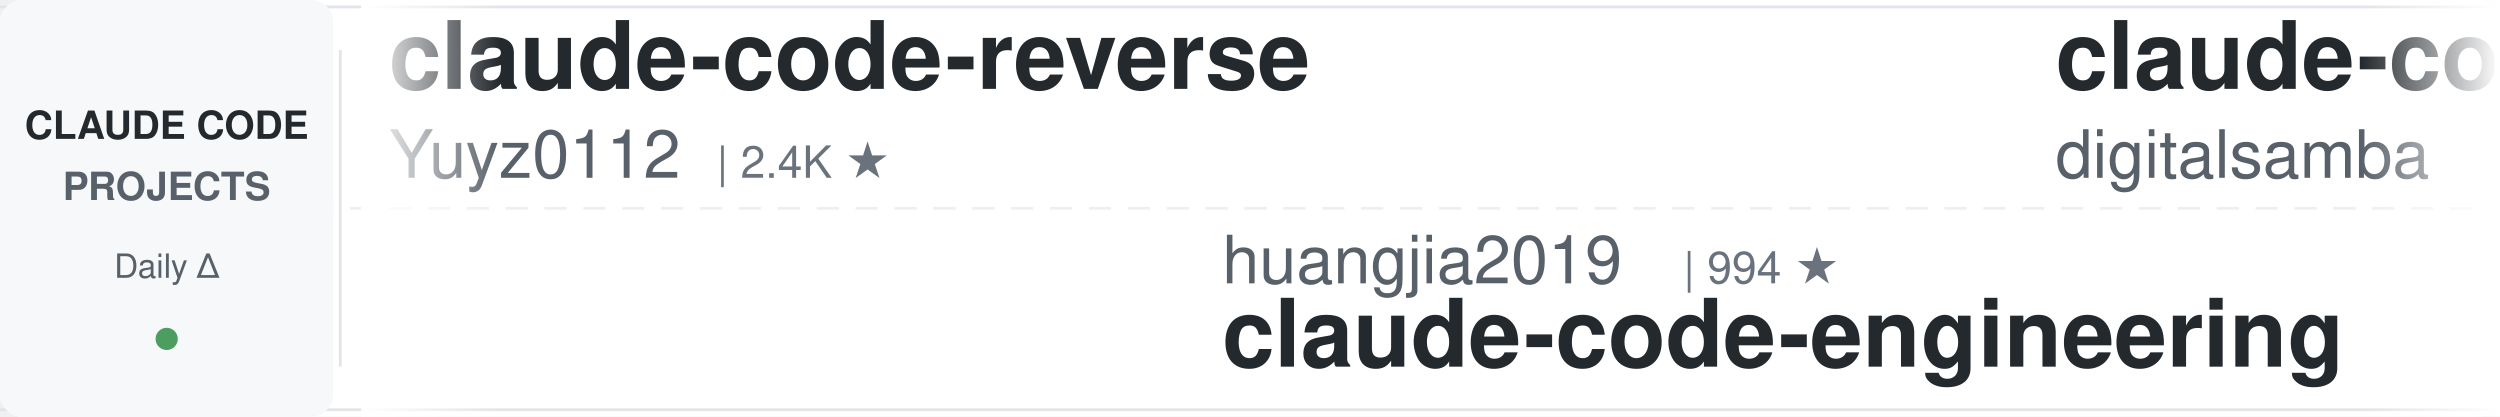
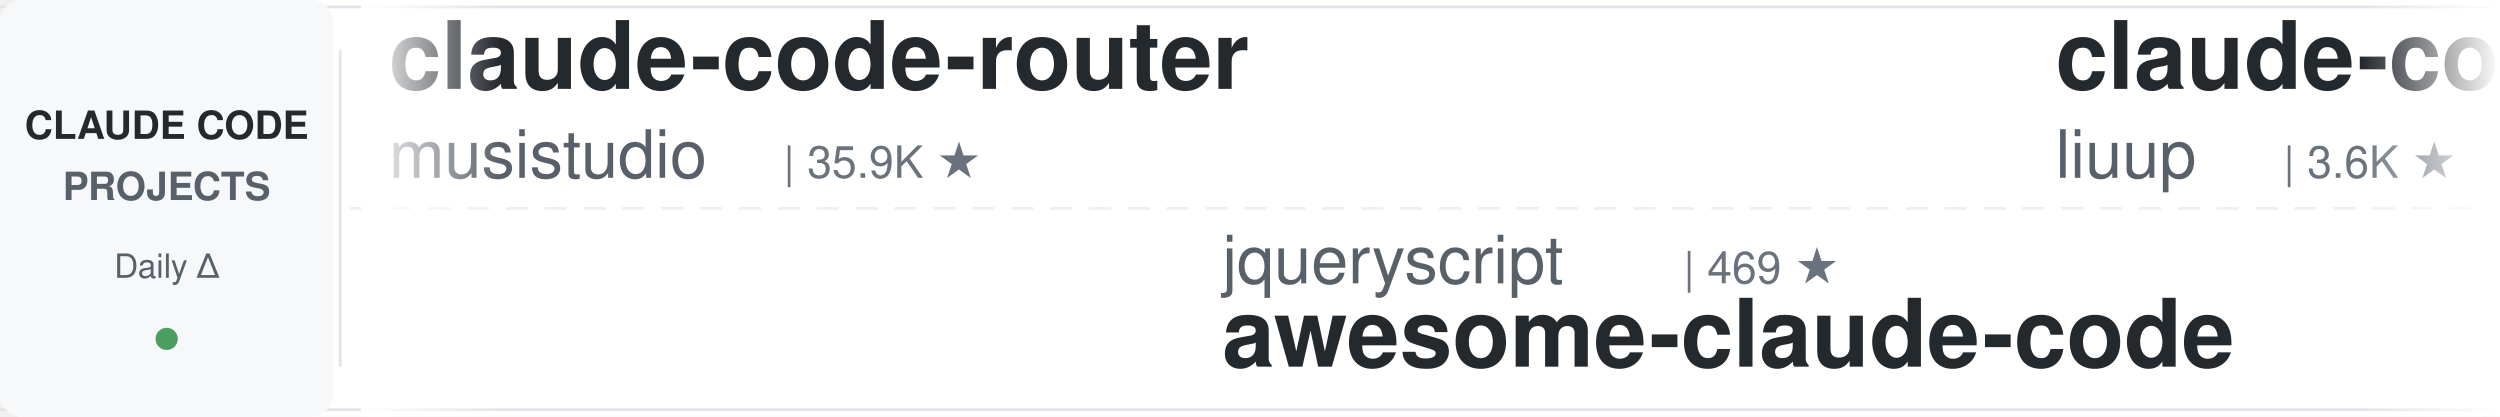
<svg xmlns="http://www.w3.org/2000/svg" width="900" height="150">
  <defs>
    <linearGradient id="leftFade" x1="0%" y1="0%" x2="100%" y2="0%">
      <stop offset="0%" style="stop-color:#ffffff;stop-opacity:1" />
      <stop offset="100%" style="stop-color:#ffffff;stop-opacity:0" />
    </linearGradient>
    <linearGradient id="rightFade" x1="0%" y1="0%" x2="100%" y2="0%">
      <stop offset="0%" style="stop-color:#ffffff;stop-opacity:0" />
      <stop offset="100%" style="stop-color:#ffffff;stop-opacity:1" />
    </linearGradient>
  </defs>
  <rect width="900" height="150" fill="#ffffff" rx="8" />
  <rect x="0" y="2" width="900" height="1" fill="#e1e4e8" />
  <rect x="0" y="147" width="900" height="1" fill="#e1e4e8" />
  <line x1="0" y1="75" x2="900" y2="75" stroke="#e1e4e8" stroke-width="1" stroke-dasharray="8 6" opacity="0.6" />
  <rect x="0" y="0" width="120" height="150" fill="#f6f8fa" rx="8" />
  <text x="60" y="50" font-family="-apple-system, BlinkMacSystemFont, 'Segoe UI', Helvetica, Arial, sans-serif" font-size="14" font-weight="600" fill="#24292e" text-anchor="middle">CLAUDE CODE</text>
  <text x="60" y="72" font-family="-apple-system, BlinkMacSystemFont, 'Segoe UI', Helvetica, Arial, sans-serif" font-size="14" font-weight="600" fill="#586069" text-anchor="middle">PROJECTS</text>
  <text x="60" y="100" font-family="-apple-system, BlinkMacSystemFont, 'Segoe UI', Helvetica, Arial, sans-serif" font-size="12" font-weight="500" fill="#586069" text-anchor="middle">Daily Δ</text>
  <circle cx="60" cy="122" r="4" fill="#22863a" opacity="0.8" />
  <rect x="122" y="18" width="1" height="114" fill="#e1e4e8" />
  <clipPath id="tickerClip">
    <rect x="130" y="0" width="770" height="150" />
  </clipPath>
  <g clip-path="url(#tickerClip)">
    <g id="tickerItems">
      <animateTransform attributeName="transform" attributeType="XML" type="translate" from="0 0" to="-3000 0" dur="54s" repeatCount="indefinite" />
      <g transform="translate(0, 0)">
-         <text x="140" y="32" font-family="-apple-system, BlinkMacSystemFont, 'Segoe UI', Helvetica, Arial, sans-serif" font-size="34" font-weight="600" fill="#24292e">claude-code-reverse</text>
-         <text x="140" y="64" font-family="-apple-system, BlinkMacSystemFont, 'Segoe UI', Helvetica, Arial, sans-serif" font-size="24" font-weight="400" fill="#586069">Yuyz0112</text>
-         <text x="258" y="64" font-family="-apple-system, BlinkMacSystemFont, 'Segoe UI', Helvetica, Arial, sans-serif" font-size="16" font-weight="500" fill="#6a737d">| 2.4K ★</text>
+         <text x="140" y="32" font-family="-apple-system, BlinkMacSystemFont, 'Segoe UI', Helvetica, Arial, sans-serif" font-size="34" font-weight="600" fill="#24292e">claude-code-router</text>
+         <text x="140" y="64" font-family="-apple-system, BlinkMacSystemFont, 'Segoe UI', Helvetica, Arial, sans-serif" font-size="24" font-weight="400" fill="#586069">musistudio</text>
+         <text x="282" y="64" font-family="-apple-system, BlinkMacSystemFont, 'Segoe UI', Helvetica, Arial, sans-serif" font-size="16" font-weight="500" fill="#6a737d">| 35.9K ★</text>
      </g>
      <g transform="translate(300, 0)">
-         <text x="140" y="102" font-family="-apple-system, BlinkMacSystemFont, 'Segoe UI', Helvetica, Arial, sans-serif" font-size="24" font-weight="400" fill="#586069">huangjia2019</text>
-         <text x="306" y="102" font-family="-apple-system, BlinkMacSystemFont, 'Segoe UI', Helvetica, Arial, sans-serif" font-size="16" font-weight="500" fill="#6a737d">| 994 ★</text>
-         <text x="140" y="132" font-family="-apple-system, BlinkMacSystemFont, 'Segoe UI', Helvetica, Arial, sans-serif" font-size="34" font-weight="600" fill="#24292e">claude-code-engineering</text>
+         <text x="140" y="102" font-family="-apple-system, BlinkMacSystemFont, 'Segoe UI', Helvetica, Arial, sans-serif" font-size="24" font-weight="400" fill="#586069">jqueryscript</text>
+         <text x="306" y="102" font-family="-apple-system, BlinkMacSystemFont, 'Segoe UI', Helvetica, Arial, sans-serif" font-size="16" font-weight="500" fill="#6a737d">| 469 ★</text>
+         <text x="140" y="132" font-family="-apple-system, BlinkMacSystemFont, 'Segoe UI', Helvetica, Arial, sans-serif" font-size="34" font-weight="600" fill="#24292e">awesome-claude-code</text>
      </g>
      <g transform="translate(600, 0)">
-         <text x="140" y="32" font-family="-apple-system, BlinkMacSystemFont, 'Segoe UI', Helvetica, Arial, sans-serif" font-size="34" font-weight="600" fill="#24292e">claude-code-video-toolki...</text>
-         <text x="140" y="64" font-family="-apple-system, BlinkMacSystemFont, 'Segoe UI', Helvetica, Arial, sans-serif" font-size="24" font-weight="400" fill="#586069">digitalsamba</text>
-         <text x="306" y="64" font-family="-apple-system, BlinkMacSystemFont, 'Segoe UI', Helvetica, Arial, sans-serif" font-size="16" font-weight="500" fill="#6a737d">| 1.8K ★</text>
+         <text x="140" y="32" font-family="-apple-system, BlinkMacSystemFont, 'Segoe UI', Helvetica, Arial, sans-serif" font-size="34" font-weight="600" fill="#24292e">claude-code-analysis</text>
+         <text x="140" y="64" font-family="-apple-system, BlinkMacSystemFont, 'Segoe UI', Helvetica, Arial, sans-serif" font-size="24" font-weight="400" fill="#586069">liuup</text>
+         <text x="222" y="64" font-family="-apple-system, BlinkMacSystemFont, 'Segoe UI', Helvetica, Arial, sans-serif" font-size="16" font-weight="500" fill="#6a737d">| 3.6K ★</text>
      </g>
      <g transform="translate(900, 0)">
-         <text x="140" y="102" font-family="-apple-system, BlinkMacSystemFont, 'Segoe UI', Helvetica, Arial, sans-serif" font-size="24" font-weight="400" fill="#586069">LING71671</text>
-         <text x="270" y="102" font-family="-apple-system, BlinkMacSystemFont, 'Segoe UI', Helvetica, Arial, sans-serif" font-size="16" font-weight="500" fill="#6a737d">| 921 ★</text>
-         <text x="140" y="132" font-family="-apple-system, BlinkMacSystemFont, 'Segoe UI', Helvetica, Arial, sans-serif" font-size="34" font-weight="600" fill="#24292e">Open-ClaudeCode</text>
+         <text x="140" y="102" font-family="-apple-system, BlinkMacSystemFont, 'Segoe UI', Helvetica, Arial, sans-serif" font-size="24" font-weight="400" fill="#586069">anthropics</text>
+         <text x="282" y="102" font-family="-apple-system, BlinkMacSystemFont, 'Segoe UI', Helvetica, Arial, sans-serif" font-size="16" font-weight="500" fill="#6a737d">| 162.7K ★</text>
+         <text x="140" y="132" font-family="-apple-system, BlinkMacSystemFont, 'Segoe UI', Helvetica, Arial, sans-serif" font-size="34" font-weight="600" fill="#24292e">skills</text>
      </g>
      <g transform="translate(1200, 0)">
-         <text x="140" y="32" font-family="-apple-system, BlinkMacSystemFont, 'Segoe UI', Helvetica, Arial, sans-serif" font-size="34" font-weight="600" fill="#24292e">claude-code-security-rev...</text>
-         <text x="140" y="64" font-family="-apple-system, BlinkMacSystemFont, 'Segoe UI', Helvetica, Arial, sans-serif" font-size="24" font-weight="400" fill="#586069">anthropics</text>
-         <text x="282" y="64" font-family="-apple-system, BlinkMacSystemFont, 'Segoe UI', Helvetica, Arial, sans-serif" font-size="16" font-weight="500" fill="#6a737d">| 5.6K ★</text>
+         <text x="140" y="32" font-family="-apple-system, BlinkMacSystemFont, 'Segoe UI', Helvetica, Arial, sans-serif" font-size="34" font-weight="600" fill="#24292e">claude_codex_bridge</text>
+         <text x="140" y="64" font-family="-apple-system, BlinkMacSystemFont, 'Segoe UI', Helvetica, Arial, sans-serif" font-size="24" font-weight="400" fill="#586069">SeemSeam</text>
+         <text x="258" y="64" font-family="-apple-system, BlinkMacSystemFont, 'Segoe UI', Helvetica, Arial, sans-serif" font-size="16" font-weight="500" fill="#6a737d">| 3.3K ★</text>
      </g>
      <g transform="translate(1500, 0)">
-         <text x="140" y="102" font-family="-apple-system, BlinkMacSystemFont, 'Segoe UI', Helvetica, Arial, sans-serif" font-size="24" font-weight="400" fill="#586069">diet103</text>
-         <text x="246" y="102" font-family="-apple-system, BlinkMacSystemFont, 'Segoe UI', Helvetica, Arial, sans-serif" font-size="16" font-weight="500" fill="#6a737d">| 9.9K ★</text>
-         <text x="140" y="132" font-family="-apple-system, BlinkMacSystemFont, 'Segoe UI', Helvetica, Arial, sans-serif" font-size="34" font-weight="600" fill="#24292e">claude-code-infrastructu...</text>
+         <text x="140" y="102" font-family="-apple-system, BlinkMacSystemFont, 'Segoe UI', Helvetica, Arial, sans-serif" font-size="24" font-weight="400" fill="#586069">centminmod</text>
+         <text x="282" y="102" font-family="-apple-system, BlinkMacSystemFont, 'Segoe UI', Helvetica, Arial, sans-serif" font-size="16" font-weight="500" fill="#6a737d">| 2.5K ★</text>
+         <text x="140" y="132" font-family="-apple-system, BlinkMacSystemFont, 'Segoe UI', Helvetica, Arial, sans-serif" font-size="34" font-weight="600" fill="#24292e">my-claude-code-setup</text>
      </g>
      <g transform="translate(1800, 0)">
-         <text x="140" y="32" font-family="-apple-system, BlinkMacSystemFont, 'Segoe UI', Helvetica, Arial, sans-serif" font-size="34" font-weight="600" fill="#24292e">oh-my-claudecode</text>
-         <text x="140" y="64" font-family="-apple-system, BlinkMacSystemFont, 'Segoe UI', Helvetica, Arial, sans-serif" font-size="24" font-weight="400" fill="#586069">Yeachan-Heo</text>
-         <text x="294" y="64" font-family="-apple-system, BlinkMacSystemFont, 'Segoe UI', Helvetica, Arial, sans-serif" font-size="16" font-weight="500" fill="#6a737d">| 37.9K ★</text>
+         <text x="140" y="32" font-family="-apple-system, BlinkMacSystemFont, 'Segoe UI', Helvetica, Arial, sans-serif" font-size="34" font-weight="600" fill="#24292e">arcads-claude-code</text>
+         <text x="140" y="64" font-family="-apple-system, BlinkMacSystemFont, 'Segoe UI', Helvetica, Arial, sans-serif" font-size="24" font-weight="400" fill="#586069">krusemediallc</text>
+         <text x="318" y="64" font-family="-apple-system, BlinkMacSystemFont, 'Segoe UI', Helvetica, Arial, sans-serif" font-size="16" font-weight="500" fill="#6a737d">| 1.0K ★</text>
      </g>
      <g transform="translate(2100, 0)">
-         <text x="140" y="102" font-family="-apple-system, BlinkMacSystemFont, 'Segoe UI', Helvetica, Arial, sans-serif" font-size="24" font-weight="400" fill="#586069">huangserva</text>
-         <text x="282" y="102" font-family="-apple-system, BlinkMacSystemFont, 'Segoe UI', Helvetica, Arial, sans-serif" font-size="16" font-weight="500" fill="#6a737d">| 622 ★</text>
-         <text x="140" y="132" font-family="-apple-system, BlinkMacSystemFont, 'Segoe UI', Helvetica, Arial, sans-serif" font-size="34" font-weight="600" fill="#24292e">claude-code-cli</text>
+         <text x="140" y="102" font-family="-apple-system, BlinkMacSystemFont, 'Segoe UI', Helvetica, Arial, sans-serif" font-size="24" font-weight="400" fill="#586069">pedrohcgs</text>
+         <text x="270" y="102" font-family="-apple-system, BlinkMacSystemFont, 'Segoe UI', Helvetica, Arial, sans-serif" font-size="16" font-weight="500" fill="#6a737d">| 1.4K ★</text>
+         <text x="140" y="132" font-family="-apple-system, BlinkMacSystemFont, 'Segoe UI', Helvetica, Arial, sans-serif" font-size="34" font-weight="600" fill="#24292e">claude-code-my-workflow</text>
      </g>
      <g transform="translate(2400, 0)">
-         <text x="140" y="32" font-family="-apple-system, BlinkMacSystemFont, 'Segoe UI', Helvetica, Arial, sans-serif" font-size="34" font-weight="600" fill="#24292e">claude-code-from-scratch</text>
-         <text x="140" y="64" font-family="-apple-system, BlinkMacSystemFont, 'Segoe UI', Helvetica, Arial, sans-serif" font-size="24" font-weight="400" fill="#586069">Windy3f3f3f3f</text>
-         <text x="318" y="64" font-family="-apple-system, BlinkMacSystemFont, 'Segoe UI', Helvetica, Arial, sans-serif" font-size="16" font-weight="500" fill="#6a737d">| 2.4K ★</text>
+         <text x="140" y="32" font-family="-apple-system, BlinkMacSystemFont, 'Segoe UI', Helvetica, Arial, sans-serif" font-size="34" font-weight="600" fill="#24292e">claude-code-hooks-master...</text>
+         <text x="140" y="64" font-family="-apple-system, BlinkMacSystemFont, 'Segoe UI', Helvetica, Arial, sans-serif" font-size="24" font-weight="400" fill="#586069">disler</text>
+         <text x="234" y="64" font-family="-apple-system, BlinkMacSystemFont, 'Segoe UI', Helvetica, Arial, sans-serif" font-size="16" font-weight="500" fill="#6a737d">| 3.8K ★</text>
      </g>
      <g transform="translate(2700, 0)">
-         <text x="140" y="102" font-family="-apple-system, BlinkMacSystemFont, 'Segoe UI', Helvetica, Arial, sans-serif" font-size="24" font-weight="400" fill="#586069">xu-xiang</text>
-         <text x="258" y="102" font-family="-apple-system, BlinkMacSystemFont, 'Segoe UI', Helvetica, Arial, sans-serif" font-size="16" font-weight="500" fill="#6a737d">| 1.7K ★</text>
-         <text x="140" y="132" font-family="-apple-system, BlinkMacSystemFont, 'Segoe UI', Helvetica, Arial, sans-serif" font-size="34" font-weight="600" fill="#24292e">everything-claude-code-z...</text>
+         <text x="140" y="102" font-family="-apple-system, BlinkMacSystemFont, 'Segoe UI', Helvetica, Arial, sans-serif" font-size="24" font-weight="400" fill="#586069">andrew-kramer-inno</text>
+         <text x="378" y="102" font-family="-apple-system, BlinkMacSystemFont, 'Segoe UI', Helvetica, Arial, sans-serif" font-size="16" font-weight="500" fill="#6a737d">| 595 ★</text>
+         <text x="140" y="132" font-family="-apple-system, BlinkMacSystemFont, 'Segoe UI', Helvetica, Arial, sans-serif" font-size="34" font-weight="600" fill="#24292e">claude-code-source-build</text>
      </g>
      <g transform="translate(3000, 0)">
-         <text x="140" y="32" font-family="-apple-system, BlinkMacSystemFont, 'Segoe UI', Helvetica, Arial, sans-serif" font-size="34" font-weight="600" fill="#24292e">claude-code-reverse</text>
-         <text x="140" y="64" font-family="-apple-system, BlinkMacSystemFont, 'Segoe UI', Helvetica, Arial, sans-serif" font-size="24" font-weight="400" fill="#586069">Yuyz0112</text>
-         <text x="258" y="64" font-family="-apple-system, BlinkMacSystemFont, 'Segoe UI', Helvetica, Arial, sans-serif" font-size="16" font-weight="500" fill="#6a737d">| 2.4K ★</text>
+         <text x="140" y="32" font-family="-apple-system, BlinkMacSystemFont, 'Segoe UI', Helvetica, Arial, sans-serif" font-size="34" font-weight="600" fill="#24292e">claude-code-router</text>
+         <text x="140" y="64" font-family="-apple-system, BlinkMacSystemFont, 'Segoe UI', Helvetica, Arial, sans-serif" font-size="24" font-weight="400" fill="#586069">musistudio</text>
+         <text x="282" y="64" font-family="-apple-system, BlinkMacSystemFont, 'Segoe UI', Helvetica, Arial, sans-serif" font-size="16" font-weight="500" fill="#6a737d">| 35.9K ★</text>
      </g>
      <g transform="translate(3300, 0)">
-         <text x="140" y="102" font-family="-apple-system, BlinkMacSystemFont, 'Segoe UI', Helvetica, Arial, sans-serif" font-size="24" font-weight="400" fill="#586069">huangjia2019</text>
-         <text x="306" y="102" font-family="-apple-system, BlinkMacSystemFont, 'Segoe UI', Helvetica, Arial, sans-serif" font-size="16" font-weight="500" fill="#6a737d">| 994 ★</text>
-         <text x="140" y="132" font-family="-apple-system, BlinkMacSystemFont, 'Segoe UI', Helvetica, Arial, sans-serif" font-size="34" font-weight="600" fill="#24292e">claude-code-engineering</text>
+         <text x="140" y="102" font-family="-apple-system, BlinkMacSystemFont, 'Segoe UI', Helvetica, Arial, sans-serif" font-size="24" font-weight="400" fill="#586069">jqueryscript</text>
+         <text x="306" y="102" font-family="-apple-system, BlinkMacSystemFont, 'Segoe UI', Helvetica, Arial, sans-serif" font-size="16" font-weight="500" fill="#6a737d">| 469 ★</text>
+         <text x="140" y="132" font-family="-apple-system, BlinkMacSystemFont, 'Segoe UI', Helvetica, Arial, sans-serif" font-size="34" font-weight="600" fill="#24292e">awesome-claude-code</text>
      </g>
      <g transform="translate(3600, 0)">
-         <text x="140" y="32" font-family="-apple-system, BlinkMacSystemFont, 'Segoe UI', Helvetica, Arial, sans-serif" font-size="34" font-weight="600" fill="#24292e">claude-code-video-toolki...</text>
-         <text x="140" y="64" font-family="-apple-system, BlinkMacSystemFont, 'Segoe UI', Helvetica, Arial, sans-serif" font-size="24" font-weight="400" fill="#586069">digitalsamba</text>
-         <text x="306" y="64" font-family="-apple-system, BlinkMacSystemFont, 'Segoe UI', Helvetica, Arial, sans-serif" font-size="16" font-weight="500" fill="#6a737d">| 1.8K ★</text>
+         <text x="140" y="32" font-family="-apple-system, BlinkMacSystemFont, 'Segoe UI', Helvetica, Arial, sans-serif" font-size="34" font-weight="600" fill="#24292e">claude-code-analysis</text>
+         <text x="140" y="64" font-family="-apple-system, BlinkMacSystemFont, 'Segoe UI', Helvetica, Arial, sans-serif" font-size="24" font-weight="400" fill="#586069">liuup</text>
+         <text x="222" y="64" font-family="-apple-system, BlinkMacSystemFont, 'Segoe UI', Helvetica, Arial, sans-serif" font-size="16" font-weight="500" fill="#6a737d">| 3.6K ★</text>
      </g>
      <g transform="translate(3900, 0)">
-         <text x="140" y="102" font-family="-apple-system, BlinkMacSystemFont, 'Segoe UI', Helvetica, Arial, sans-serif" font-size="24" font-weight="400" fill="#586069">LING71671</text>
-         <text x="270" y="102" font-family="-apple-system, BlinkMacSystemFont, 'Segoe UI', Helvetica, Arial, sans-serif" font-size="16" font-weight="500" fill="#6a737d">| 921 ★</text>
-         <text x="140" y="132" font-family="-apple-system, BlinkMacSystemFont, 'Segoe UI', Helvetica, Arial, sans-serif" font-size="34" font-weight="600" fill="#24292e">Open-ClaudeCode</text>
+         <text x="140" y="102" font-family="-apple-system, BlinkMacSystemFont, 'Segoe UI', Helvetica, Arial, sans-serif" font-size="24" font-weight="400" fill="#586069">anthropics</text>
+         <text x="282" y="102" font-family="-apple-system, BlinkMacSystemFont, 'Segoe UI', Helvetica, Arial, sans-serif" font-size="16" font-weight="500" fill="#6a737d">| 162.7K ★</text>
+         <text x="140" y="132" font-family="-apple-system, BlinkMacSystemFont, 'Segoe UI', Helvetica, Arial, sans-serif" font-size="34" font-weight="600" fill="#24292e">skills</text>
      </g>
    </g>
  </g>
  <rect x="130" y="0" width="50" height="150" fill="url(#leftFade)" />
  <rect x="850" y="0" width="50" height="150" fill="url(#rightFade)" />
</svg>
